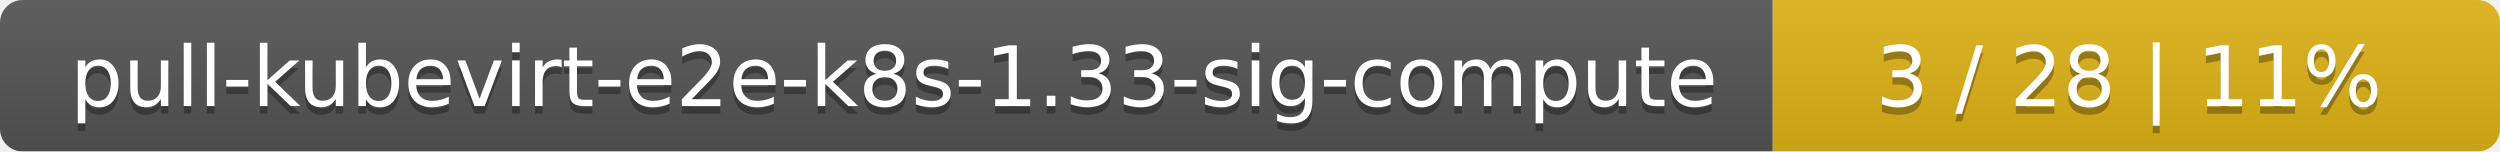
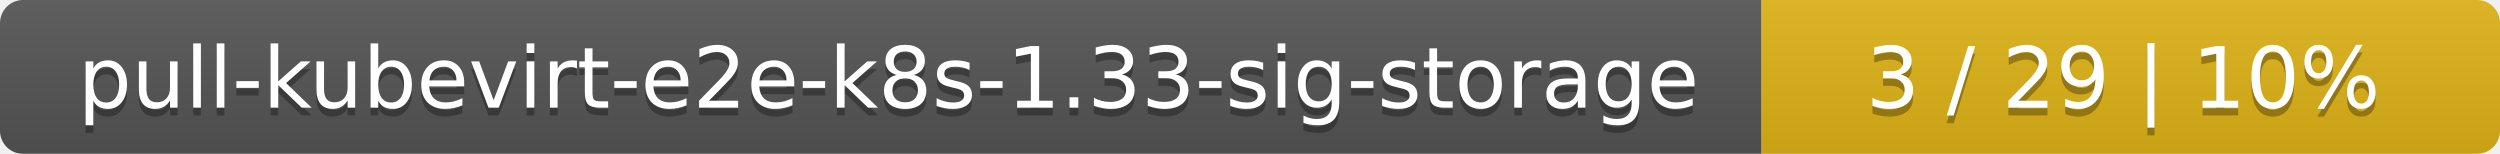
- <svg xmlns="http://www.w3.org/2000/svg" width="330" height="20">
+ <svg xmlns="http://www.w3.org/2000/svg" width="325" height="20">
  <linearGradient id="smooth" x2="0" y2="100%">
    <stop offset="0" stop-color="#bbb" stop-opacity=".1" />
    <stop offset="1" stop-opacity=".1" />
  </linearGradient>
  <mask id="round">
-     <rect width="330" height="20" rx="3" fill="#fff" />
+     <rect width="325" height="20" rx="3" fill="#fff" />
  </mask>
  <g mask="url(#round)">
-     <rect width="234" height="20" fill="#555" />
-     <rect x="234" width="96" height="20" fill="#dfb317" />
-     <rect width="330" height="20" fill="url(#smooth)" />
+     <rect width="229" height="20" fill="#555" />
+     <rect x="229" width="96" height="20" fill="#dfb317" />
+     <rect width="325" height="20" fill="url(#smooth)" />
  </g>
  <g fill="#fff" text-anchor="middle" font-family="DejaVu Sans,Verdana,Geneva,sans-serif" font-size="11">
-     <text x="118" y="15" fill="#010101" fill-opacity=".3">pull-kubevirt-e2e-k8s-1.33-sig-compute</text>
-     <text x="118" y="14">pull-kubevirt-e2e-k8s-1.33-sig-compute</text>
-     <text x="281" y="15" fill="#010101" fill-opacity=".3">3 / 28    |    11%</text>
-     <text x="281" y="14">3 / 28    |    11%</text>
+     <text x="115.5" y="15" fill="#010101" fill-opacity=".3">pull-kubevirt-e2e-k8s-1.33-sig-storage</text>
+     <text x="115.5" y="14">pull-kubevirt-e2e-k8s-1.33-sig-storage</text>
+     <text x="276" y="15" fill="#010101" fill-opacity=".3">3 / 29    |    10%</text>
+     <text x="276" y="14">3 / 29    |    10%</text>
  </g>
</svg>
